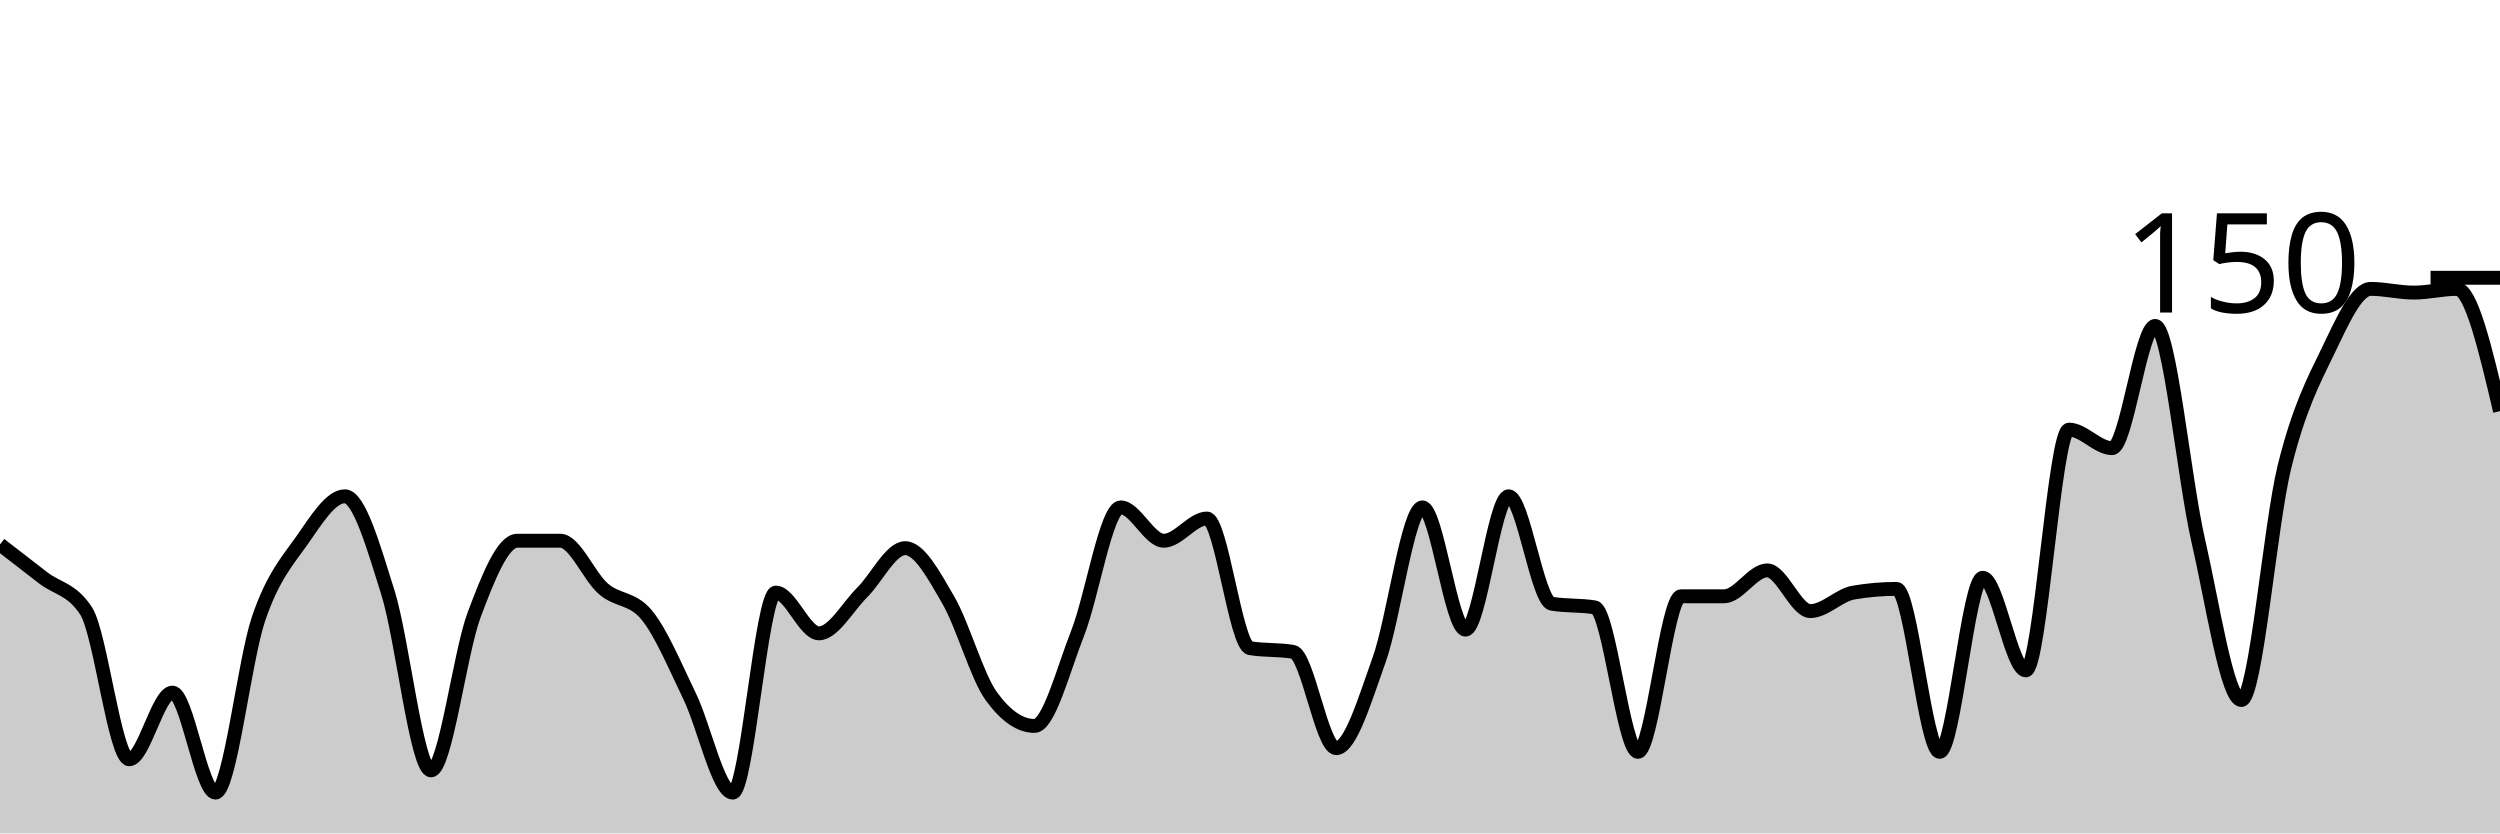
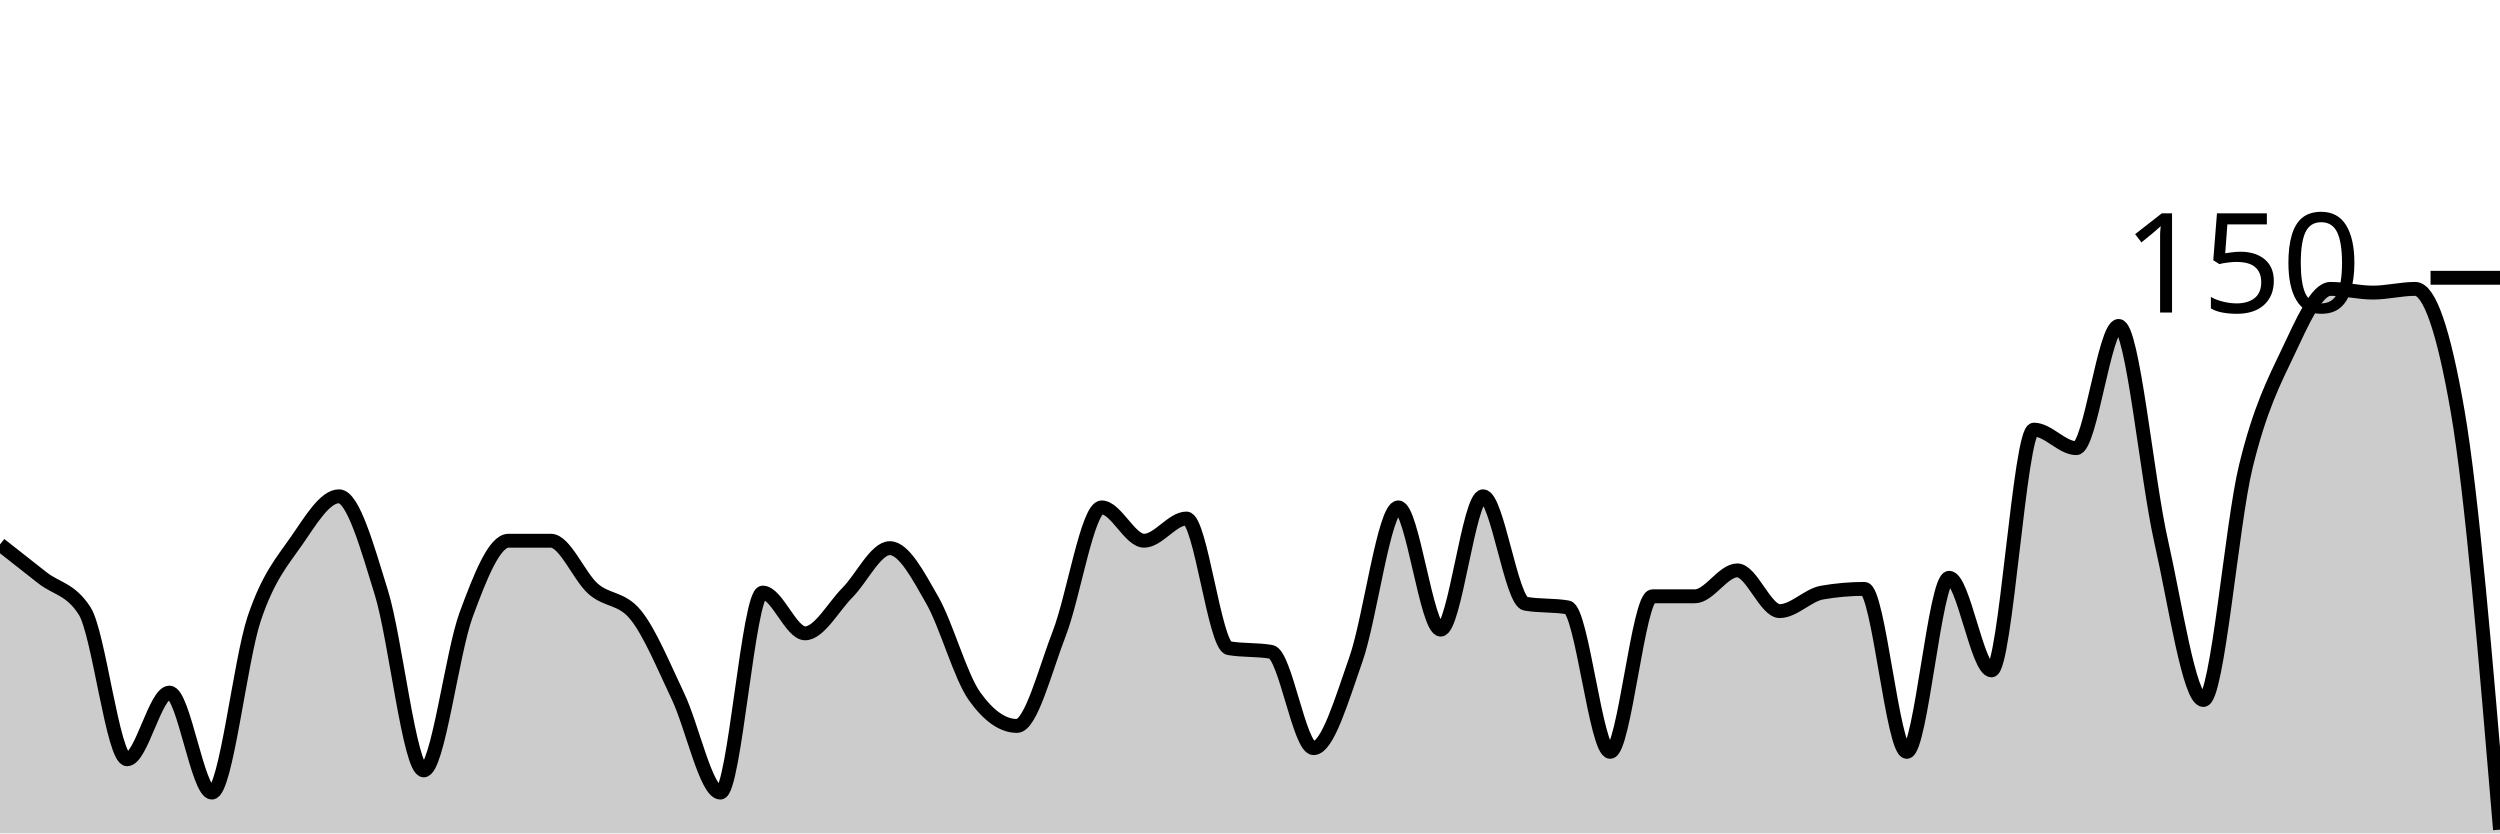
<svg xmlns="http://www.w3.org/2000/svg" viewBox="0 0 180 60">
  <g transform="translate(0,20)">
-     <path class="area" fill="rgba(0, 0, 0, 0.2)" d="M0,19.2C1.034,20,2.069,20.8,3.103,21.6C4.138,22.4,5.172,22.4,6.207,24C7.241,25.6,8.276,34.667,9.31,34.667C10.345,34.667,11.379,29.867,12.414,29.867C13.448,29.867,14.483,37.067,15.517,37.067C16.552,37.067,17.586,27.556,18.621,24.533C19.655,21.511,20.69,20.4,21.724,18.933C22.759,17.467,23.793,15.733,24.828,15.733C25.862,15.733,26.897,19.378,27.931,22.667C28.966,25.956,30,35.467,31.034,35.467C32.069,35.467,33.103,27.022,34.138,24.267C35.172,21.511,36.207,18.933,37.241,18.933C38.276,18.933,39.31,18.933,40.345,18.933C41.379,18.933,42.414,21.511,43.448,22.4C44.483,23.289,45.517,23.022,46.552,24.267C47.586,25.511,48.621,28,49.655,30.133C50.69,32.267,51.724,37.067,52.759,37.067C53.793,37.067,54.828,22.667,55.862,22.667C56.897,22.667,57.931,25.6,58.966,25.6C60,25.6,61.034,23.689,62.069,22.667C63.103,21.644,64.138,19.467,65.172,19.467C66.207,19.467,67.241,21.422,68.276,23.2C69.31,24.978,70.345,28.711,71.379,30.133C72.414,31.556,73.448,32.267,74.483,32.267C75.517,32.267,76.552,28.222,77.586,25.6C78.621,22.978,79.655,16.533,80.69,16.533C81.724,16.533,82.759,18.933,83.793,18.933C84.828,18.933,85.862,17.333,86.897,17.333C87.931,17.333,88.966,26.489,90,26.667C91.034,26.844,92.069,26.756,93.103,26.933C94.138,27.111,95.172,33.867,96.207,33.867C97.241,33.867,98.276,30.356,99.31,27.467C100.345,24.578,101.379,16.533,102.414,16.533C103.448,16.533,104.483,25.333,105.517,25.333C106.552,25.333,107.586,15.733,108.621,15.733C109.655,15.733,110.69,23.289,111.724,23.467C112.759,23.644,113.793,23.556,114.828,23.733C115.862,23.911,116.897,34.133,117.931,34.133C118.966,34.133,120,22.933,121.034,22.933C122.069,22.933,123.103,22.933,124.138,22.933C125.172,22.933,126.207,21.067,127.241,21.067C128.276,21.067,129.31,24,130.345,24C131.379,24,132.414,22.844,133.448,22.667C134.483,22.489,135.517,22.4,136.552,22.4C137.586,22.4,138.621,34.133,139.655,34.133C140.69,34.133,141.724,21.6,142.759,21.6C143.793,21.6,144.828,28.267,145.862,28.267C146.897,28.267,147.931,10.933,148.966,10.933C150,10.933,151.034,12.267,152.069,12.267C153.103,12.267,154.138,3.467,155.172,3.467C156.207,3.467,157.241,14.444,158.276,18.933C159.31,23.422,160.345,30.4,161.379,30.4C162.414,30.4,163.448,17.778,164.483,13.6C165.517,9.422,166.552,7.467,167.586,5.333C168.621,3.2,169.655,0.8,170.69,0.8C171.724,0.8,172.759,1.067,173.793,1.067C174.828,1.067,175.862,0.8,176.897,0.8C177.931,0.8,178.966,5.2,180,9.6L180,40C178.966,40,177.931,40,176.897,40C175.862,40,174.828,40,173.793,40C172.759,40,171.724,40,170.69,40C169.655,40,168.621,40,167.586,40C166.552,40,165.517,40,164.483,40C163.448,40,162.414,40,161.379,40C160.345,40,159.31,40,158.276,40C157.241,40,156.207,40,155.172,40C154.138,40,153.103,40,152.069,40C151.034,40,150,40,148.966,40C147.931,40,146.897,40,145.862,40C144.828,40,143.793,40,142.759,40C141.724,40,140.69,40,139.655,40C138.621,40,137.586,40,136.552,40C135.517,40,134.483,40,133.448,40C132.414,40,131.379,40,130.345,40C129.31,40,128.276,40,127.241,40C126.207,40,125.172,40,124.138,40C123.103,40,122.069,40,121.034,40C120,40,118.966,40,117.931,40C116.897,40,115.862,40,114.828,40C113.793,40,112.759,40,111.724,40C110.69,40,109.655,40,108.621,40C107.586,40,106.552,40,105.517,40C104.483,40,103.448,40,102.414,40C101.379,40,100.345,40,99.31,40C98.276,40,97.241,40,96.207,40C95.172,40,94.138,40,93.103,40C92.069,40,91.034,40,90,40C88.966,40,87.931,40,86.897,40C85.862,40,84.828,40,83.793,40C82.759,40,81.724,40,80.69,40C79.655,40,78.621,40,77.586,40C76.552,40,75.517,40,74.483,40C73.448,40,72.414,40,71.379,40C70.345,40,69.31,40,68.276,40C67.241,40,66.207,40,65.172,40C64.138,40,63.103,40,62.069,40C61.034,40,60,40,58.966,40C57.931,40,56.897,40,55.862,40C54.828,40,53.793,40,52.759,40C51.724,40,50.69,40,49.655,40C48.621,40,47.586,40,46.552,40C45.517,40,44.483,40,43.448,40C42.414,40,41.379,40,40.345,40C39.31,40,38.276,40,37.241,40C36.207,40,35.172,40,34.138,40C33.103,40,32.069,40,31.034,40C30,40,28.966,40,27.931,40C26.897,40,25.862,40,24.828,40C23.793,40,22.759,40,21.724,40C20.69,40,19.655,40,18.621,40C17.586,40,16.552,40,15.517,40C14.483,40,13.448,40,12.414,40C11.379,40,10.345,40,9.31,40C8.276,40,7.241,40,6.207,40C5.172,40,4.138,40,3.103,40C2.069,40,1.034,40,0,40Z" />
-     <path class="line" stroke="black" fill="none" d="M0,19.2C1.034,20,2.069,20.8,3.103,21.6C4.138,22.4,5.172,22.4,6.207,24C7.241,25.6,8.276,34.667,9.31,34.667C10.345,34.667,11.379,29.867,12.414,29.867C13.448,29.867,14.483,37.067,15.517,37.067C16.552,37.067,17.586,27.556,18.621,24.533C19.655,21.511,20.69,20.4,21.724,18.933C22.759,17.467,23.793,15.733,24.828,15.733C25.862,15.733,26.897,19.378,27.931,22.667C28.966,25.956,30,35.467,31.034,35.467C32.069,35.467,33.103,27.022,34.138,24.267C35.172,21.511,36.207,18.933,37.241,18.933C38.276,18.933,39.31,18.933,40.345,18.933C41.379,18.933,42.414,21.511,43.448,22.4C44.483,23.289,45.517,23.022,46.552,24.267C47.586,25.511,48.621,28,49.655,30.133C50.69,32.267,51.724,37.067,52.759,37.067C53.793,37.067,54.828,22.667,55.862,22.667C56.897,22.667,57.931,25.6,58.966,25.6C60,25.6,61.034,23.689,62.069,22.667C63.103,21.644,64.138,19.467,65.172,19.467C66.207,19.467,67.241,21.422,68.276,23.2C69.31,24.978,70.345,28.711,71.379,30.133C72.414,31.556,73.448,32.267,74.483,32.267C75.517,32.267,76.552,28.222,77.586,25.6C78.621,22.978,79.655,16.533,80.69,16.533C81.724,16.533,82.759,18.933,83.793,18.933C84.828,18.933,85.862,17.333,86.897,17.333C87.931,17.333,88.966,26.489,90,26.667C91.034,26.844,92.069,26.756,93.103,26.933C94.138,27.111,95.172,33.867,96.207,33.867C97.241,33.867,98.276,30.356,99.31,27.467C100.345,24.578,101.379,16.533,102.414,16.533C103.448,16.533,104.483,25.333,105.517,25.333C106.552,25.333,107.586,15.733,108.621,15.733C109.655,15.733,110.69,23.289,111.724,23.467C112.759,23.644,113.793,23.556,114.828,23.733C115.862,23.911,116.897,34.133,117.931,34.133C118.966,34.133,120,22.933,121.034,22.933C122.069,22.933,123.103,22.933,124.138,22.933C125.172,22.933,126.207,21.067,127.241,21.067C128.276,21.067,129.31,24,130.345,24C131.379,24,132.414,22.844,133.448,22.667C134.483,22.489,135.517,22.4,136.552,22.4C137.586,22.4,138.621,34.133,139.655,34.133C140.69,34.133,141.724,21.6,142.759,21.6C143.793,21.6,144.828,28.267,145.862,28.267C146.897,28.267,147.931,10.933,148.966,10.933C150,10.933,151.034,12.267,152.069,12.267C153.103,12.267,154.138,3.467,155.172,3.467C156.207,3.467,157.241,14.444,158.276,18.933C159.31,23.422,160.345,30.4,161.379,30.4C162.414,30.4,163.448,17.778,164.483,13.6C165.517,9.422,166.552,7.467,167.586,5.333C168.621,3.2,169.655,0.8,170.69,0.8C171.724,0.8,172.759,1.067,173.793,1.067C174.828,1.067,175.862,0.8,176.897,0.8C177.931,0.8,178.966,5.2,180,9.6" />
+     <path class="area" fill="rgba(0, 0, 0, 0.2)" d="M0,19.2C1.017,20,2.034,20.8,3.051,21.6C4.068,22.4,5.085,22.4,6.102,24C7.119,25.6,8.136,34.667,9.153,34.667C10.169,34.667,11.186,29.867,12.203,29.867C13.22,29.867,14.237,37.067,15.254,37.067C16.271,37.067,17.288,27.556,18.305,24.533C19.322,21.511,20.339,20.4,21.356,18.933C22.373,17.467,23.39,15.733,24.407,15.733C25.424,15.733,26.441,19.378,27.458,22.667C28.475,25.956,29.492,35.467,30.508,35.467C31.525,35.467,32.542,27.022,33.559,24.267C34.576,21.511,35.593,18.933,36.61,18.933C37.627,18.933,38.644,18.933,39.661,18.933C40.678,18.933,41.695,21.511,42.712,22.4C43.729,23.289,44.746,23.022,45.763,24.267C46.78,25.511,47.797,28,48.814,30.133C49.831,32.267,50.847,37.067,51.864,37.067C52.881,37.067,53.898,22.667,54.915,22.667C55.932,22.667,56.949,25.6,57.966,25.6C58.983,25.6,60,23.689,61.017,22.667C62.034,21.644,63.051,19.467,64.068,19.467C65.085,19.467,66.102,21.422,67.119,23.2C68.136,24.978,69.153,28.711,70.169,30.133C71.186,31.556,72.203,32.267,73.22,32.267C74.237,32.267,75.254,28.222,76.271,25.6C77.288,22.978,78.305,16.533,79.322,16.533C80.339,16.533,81.356,18.933,82.373,18.933C83.39,18.933,84.407,17.333,85.424,17.333C86.441,17.333,87.458,26.489,88.475,26.667C89.492,26.844,90.508,26.756,91.525,26.933C92.542,27.111,93.559,33.867,94.576,33.867C95.593,33.867,96.61,30.356,97.627,27.467C98.644,24.578,99.661,16.533,100.678,16.533C101.695,16.533,102.712,25.333,103.729,25.333C104.746,25.333,105.763,15.733,106.78,15.733C107.797,15.733,108.814,23.289,109.831,23.467C110.847,23.644,111.864,23.556,112.881,23.733C113.898,23.911,114.915,34.133,115.932,34.133C116.949,34.133,117.966,22.933,118.983,22.933C120,22.933,121.017,22.933,122.034,22.933C123.051,22.933,124.068,21.067,125.085,21.067C126.102,21.067,127.119,24,128.136,24C129.153,24,130.169,22.844,131.186,22.667C132.203,22.489,133.22,22.4,134.237,22.4C135.254,22.4,136.271,34.133,137.288,34.133C138.305,34.133,139.322,21.6,140.339,21.6C141.356,21.6,142.373,28.267,143.39,28.267C144.407,28.267,145.424,10.933,146.441,10.933C147.458,10.933,148.475,12.267,149.492,12.267C150.508,12.267,151.525,3.467,152.542,3.467C153.559,3.467,154.576,14.444,155.593,18.933C156.61,23.422,157.627,30.4,158.644,30.4C159.661,30.4,160.678,17.778,161.695,13.6C162.712,9.422,163.729,7.467,164.746,5.333C165.763,3.2,166.78,0.8,167.797,0.8C168.814,0.8,169.831,1.067,170.847,1.067C171.864,1.067,172.881,0.8,173.898,0.8C174.915,0.8,175.932,3.733,176.949,9.6C177.966,15.467,178.983,27.6,180,39.733L180,40C178.983,40,177.966,40,176.949,40C175.932,40,174.915,40,173.898,40C172.881,40,171.864,40,170.847,40C169.831,40,168.814,40,167.797,40C166.78,40,165.763,40,164.746,40C163.729,40,162.712,40,161.695,40C160.678,40,159.661,40,158.644,40C157.627,40,156.61,40,155.593,40C154.576,40,153.559,40,152.542,40C151.525,40,150.508,40,149.492,40C148.475,40,147.458,40,146.441,40C145.424,40,144.407,40,143.39,40C142.373,40,141.356,40,140.339,40C139.322,40,138.305,40,137.288,40C136.271,40,135.254,40,134.237,40C133.22,40,132.203,40,131.186,40C130.169,40,129.153,40,128.136,40C127.119,40,126.102,40,125.085,40C124.068,40,123.051,40,122.034,40C121.017,40,120,40,118.983,40C117.966,40,116.949,40,115.932,40C114.915,40,113.898,40,112.881,40C111.864,40,110.847,40,109.831,40C108.814,40,107.797,40,106.78,40C105.763,40,104.746,40,103.729,40C102.712,40,101.695,40,100.678,40C99.661,40,98.644,40,97.627,40C96.61,40,95.593,40,94.576,40C93.559,40,92.542,40,91.525,40C90.508,40,89.492,40,88.475,40C87.458,40,86.441,40,85.424,40C84.407,40,83.39,40,82.373,40C81.356,40,80.339,40,79.322,40C78.305,40,77.288,40,76.271,40C75.254,40,74.237,40,73.22,40C72.203,40,71.186,40,70.169,40C69.153,40,68.136,40,67.119,40C66.102,40,65.085,40,64.068,40C63.051,40,62.034,40,61.017,40C60,40,58.983,40,57.966,40C56.949,40,55.932,40,54.915,40C53.898,40,52.881,40,51.864,40C50.847,40,49.831,40,48.814,40C47.797,40,46.78,40,45.763,40C44.746,40,43.729,40,42.712,40C41.695,40,40.678,40,39.661,40C38.644,40,37.627,40,36.61,40C35.593,40,34.576,40,33.559,40C32.542,40,31.525,40,30.508,40C29.492,40,28.475,40,27.458,40C26.441,40,25.424,40,24.407,40C23.39,40,22.373,40,21.356,40C20.339,40,19.322,40,18.305,40C17.288,40,16.271,40,15.254,40C14.237,40,13.22,40,12.203,40C11.186,40,10.169,40,9.153,40C8.136,40,7.119,40,6.102,40C5.085,40,4.068,40,3.051,40C2.034,40,1.017,40,0,40Z" />
+     <path class="line" stroke="black" fill="none" d="M0,19.2C1.017,20,2.034,20.8,3.051,21.6C4.068,22.4,5.085,22.4,6.102,24C7.119,25.6,8.136,34.667,9.153,34.667C10.169,34.667,11.186,29.867,12.203,29.867C13.22,29.867,14.237,37.067,15.254,37.067C16.271,37.067,17.288,27.556,18.305,24.533C19.322,21.511,20.339,20.4,21.356,18.933C22.373,17.467,23.39,15.733,24.407,15.733C25.424,15.733,26.441,19.378,27.458,22.667C28.475,25.956,29.492,35.467,30.508,35.467C31.525,35.467,32.542,27.022,33.559,24.267C34.576,21.511,35.593,18.933,36.61,18.933C37.627,18.933,38.644,18.933,39.661,18.933C40.678,18.933,41.695,21.511,42.712,22.4C43.729,23.289,44.746,23.022,45.763,24.267C46.78,25.511,47.797,28,48.814,30.133C49.831,32.267,50.847,37.067,51.864,37.067C52.881,37.067,53.898,22.667,54.915,22.667C55.932,22.667,56.949,25.6,57.966,25.6C58.983,25.6,60,23.689,61.017,22.667C62.034,21.644,63.051,19.467,64.068,19.467C65.085,19.467,66.102,21.422,67.119,23.2C68.136,24.978,69.153,28.711,70.169,30.133C71.186,31.556,72.203,32.267,73.22,32.267C74.237,32.267,75.254,28.222,76.271,25.6C77.288,22.978,78.305,16.533,79.322,16.533C80.339,16.533,81.356,18.933,82.373,18.933C83.39,18.933,84.407,17.333,85.424,17.333C86.441,17.333,87.458,26.489,88.475,26.667C89.492,26.844,90.508,26.756,91.525,26.933C92.542,27.111,93.559,33.867,94.576,33.867C95.593,33.867,96.61,30.356,97.627,27.467C98.644,24.578,99.661,16.533,100.678,16.533C101.695,16.533,102.712,25.333,103.729,25.333C104.746,25.333,105.763,15.733,106.78,15.733C107.797,15.733,108.814,23.289,109.831,23.467C110.847,23.644,111.864,23.556,112.881,23.733C113.898,23.911,114.915,34.133,115.932,34.133C116.949,34.133,117.966,22.933,118.983,22.933C120,22.933,121.017,22.933,122.034,22.933C123.051,22.933,124.068,21.067,125.085,21.067C126.102,21.067,127.119,24,128.136,24C129.153,24,130.169,22.844,131.186,22.667C132.203,22.489,133.22,22.4,134.237,22.4C135.254,22.4,136.271,34.133,137.288,34.133C138.305,34.133,139.322,21.6,140.339,21.6C141.356,21.6,142.373,28.267,143.39,28.267C144.407,28.267,145.424,10.933,146.441,10.933C147.458,10.933,148.475,12.267,149.492,12.267C150.508,12.267,151.525,3.467,152.542,3.467C153.559,3.467,154.576,14.444,155.593,18.933C156.61,23.422,157.627,30.4,158.644,30.4C159.661,30.4,160.678,17.778,161.695,13.6C162.712,9.422,163.729,7.467,164.746,5.333C165.763,3.2,166.78,0.8,167.797,0.8C168.814,0.8,169.831,1.067,170.847,1.067C171.864,1.067,172.881,0.8,173.898,0.8C174.915,0.8,175.932,3.733,176.949,9.6C177.966,15.467,178.983,27.6,180,39.733" />
    <path class="axis-ceiling" stroke-width="1" stroke="black" fill="none" d="M175,0L180,0" />
    <text class="axis-ceiling-label" font-family="sans-serif" text-anchor="end" font-size="10px" x="170" y="2.5">150</text>
  </g>
</svg>
